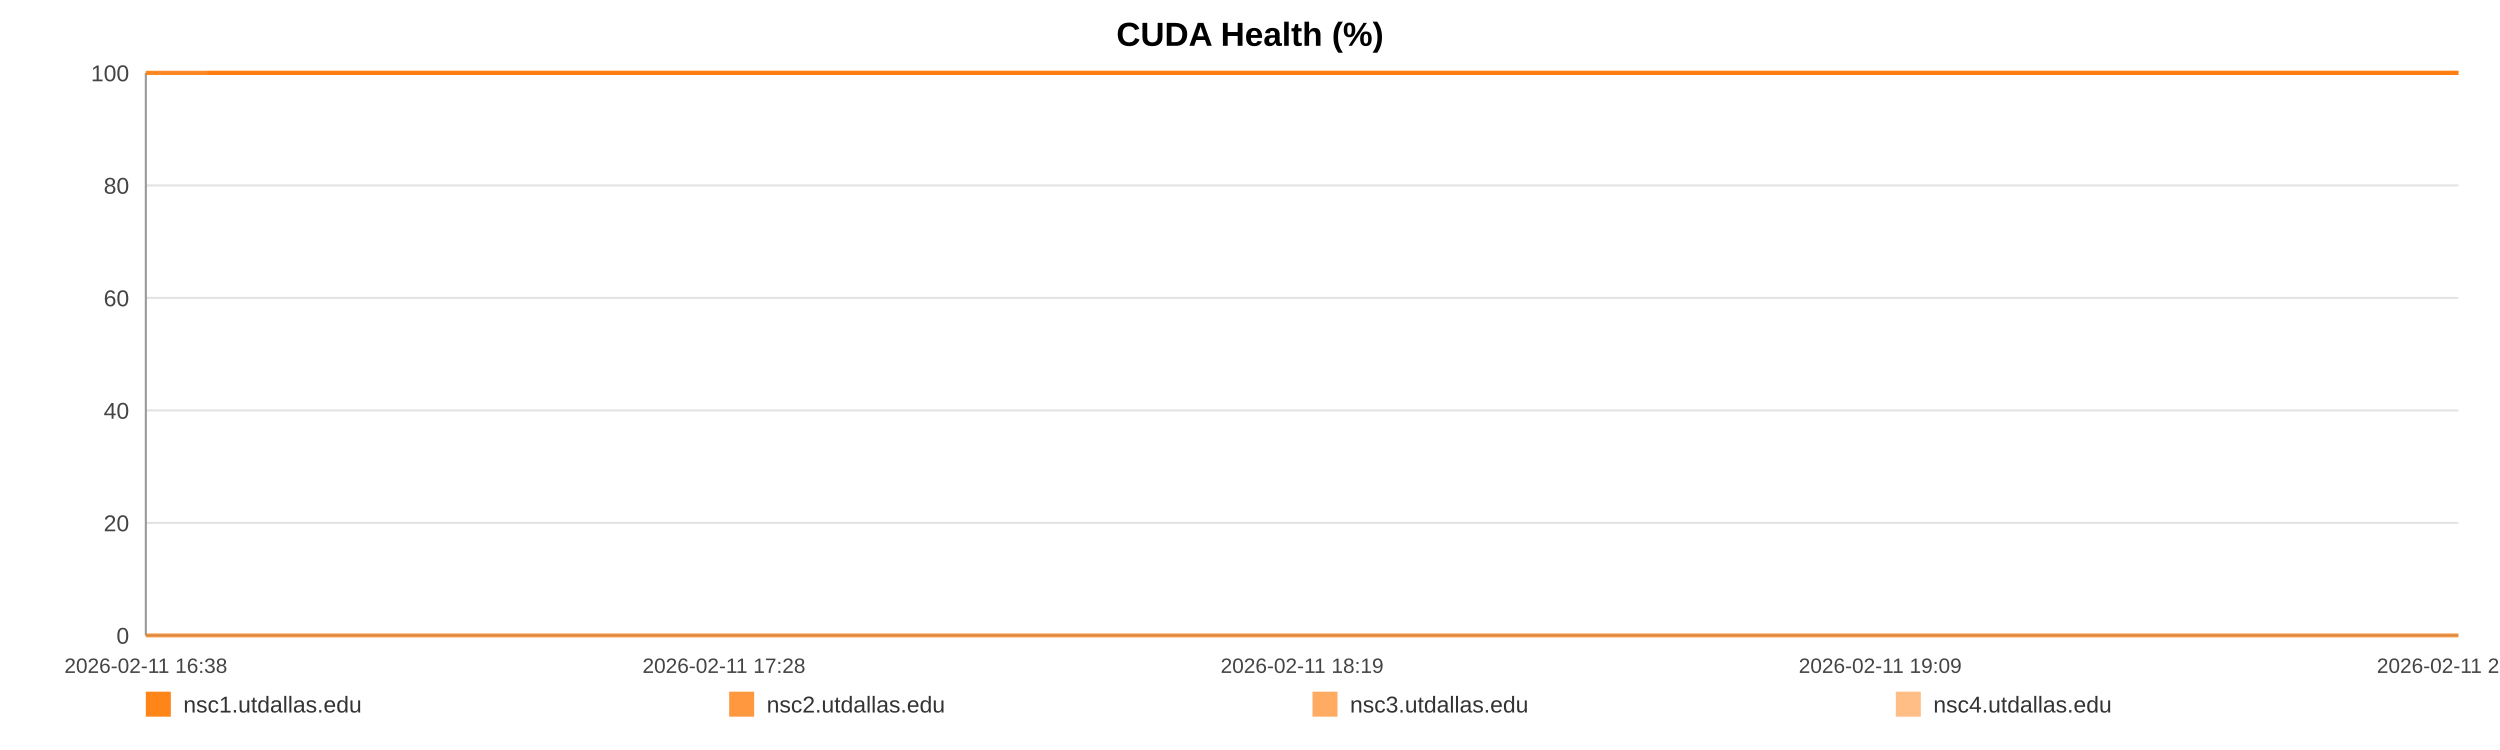
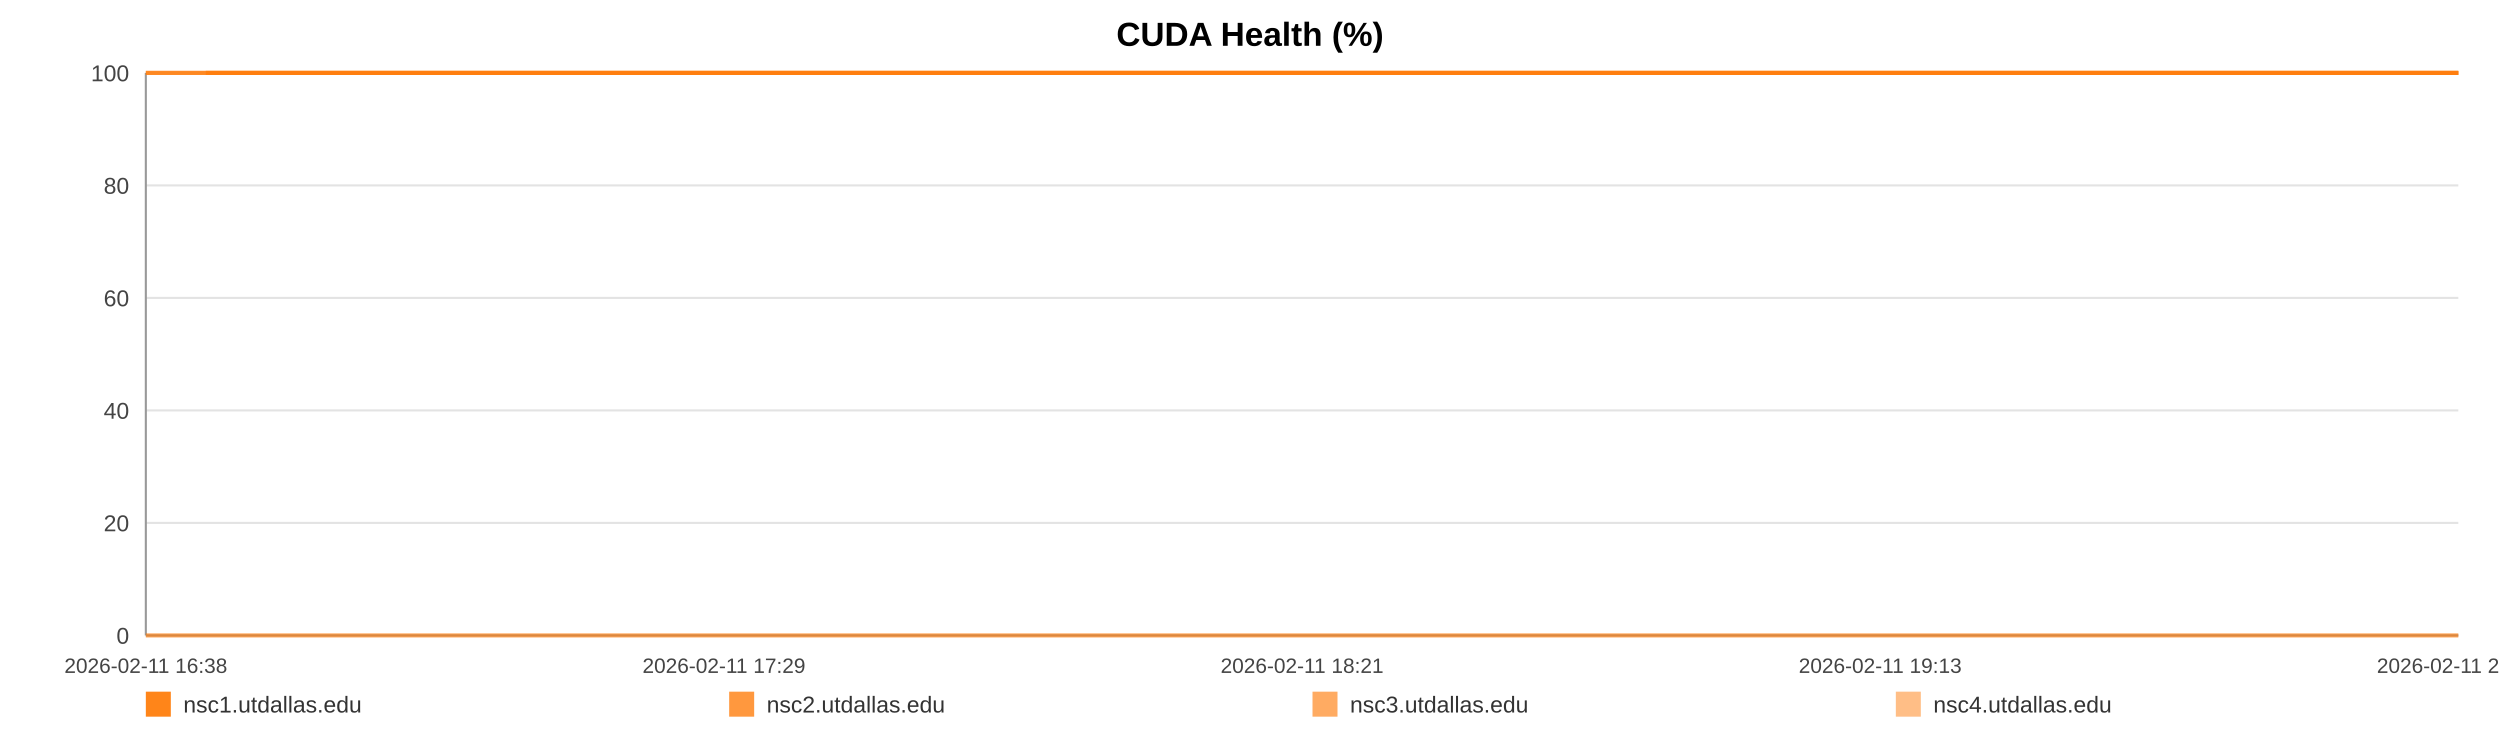
<svg xmlns="http://www.w3.org/2000/svg" width="1200" height="360" viewBox="0 0 1200 360" role="img" aria-label="CUDA Health (%)">
  <rect width="100%" height="100%" fill="#ffffff" />
  <text x="600.0" y="22" text-anchor="middle" font-size="16" font-family="Arial, Helvetica, sans-serif" font-weight="bold">CUDA Health (%)</text>
  <line x1="70" y1="35.00" x2="1180" y2="35.00" stroke="#e3e3e3" stroke-width="1" />
  <text x="62" y="39.00" text-anchor="end" font-size="11" fill="#444" font-family="Arial, Helvetica, sans-serif">100</text>
  <line x1="70" y1="89.00" x2="1180" y2="89.00" stroke="#e3e3e3" stroke-width="1" />
  <text x="62" y="93.00" text-anchor="end" font-size="11" fill="#444" font-family="Arial, Helvetica, sans-serif">80</text>
  <line x1="70" y1="143.00" x2="1180" y2="143.00" stroke="#e3e3e3" stroke-width="1" />
  <text x="62" y="147.00" text-anchor="end" font-size="11" fill="#444" font-family="Arial, Helvetica, sans-serif">60</text>
  <line x1="70" y1="197.00" x2="1180" y2="197.00" stroke="#e3e3e3" stroke-width="1" />
  <text x="62" y="201.00" text-anchor="end" font-size="11" fill="#444" font-family="Arial, Helvetica, sans-serif">40</text>
  <line x1="70" y1="251.00" x2="1180" y2="251.00" stroke="#e3e3e3" stroke-width="1" />
  <text x="62" y="255.00" text-anchor="end" font-size="11" fill="#444" font-family="Arial, Helvetica, sans-serif">20</text>
  <line x1="70" y1="305.00" x2="1180" y2="305.00" stroke="#e3e3e3" stroke-width="1" />
  <text x="62" y="309.00" text-anchor="end" font-size="11" fill="#444" font-family="Arial, Helvetica, sans-serif">0</text>
  <line x1="70" y1="35" x2="70" y2="305" stroke="#999" />
  <line x1="70" y1="305" x2="1180" y2="305" stroke="#999" />
  <text x="70.00" y="323" text-anchor="middle" font-size="10" fill="#444" font-family="Arial, Helvetica, sans-serif">2026-02-11 16:38</text>
-   <text x="347.50" y="323" text-anchor="middle" font-size="10" fill="#444" font-family="Arial, Helvetica, sans-serif">2026-02-11 17:28</text>
-   <text x="625.00" y="323" text-anchor="middle" font-size="10" fill="#444" font-family="Arial, Helvetica, sans-serif">2026-02-11 18:19</text>
-   <text x="902.50" y="323" text-anchor="middle" font-size="10" fill="#444" font-family="Arial, Helvetica, sans-serif">2026-02-11 19:09</text>
-   <text x="1180.00" y="323" text-anchor="middle" font-size="10" fill="#444" font-family="Arial, Helvetica, sans-serif">2026-02-11 20:00</text>
-   <polyline fill="none" stroke="#ff7f0e" stroke-opacity="0.95" stroke-width="2" points="99.54,35.00 129.17,35.00 158.62,35.00 188.25,35.00 218.07,35.00 247.33,35.00 276.96,35.00 308.97,35.00 338.33,35.00 367.69,35.00 397.05,35.00 427.04,35.00 456.40,35.00 485.76,35.00 538.89,35.00 584.71,35.00 614.53,35.00 644.80,35.00 674.25,35.00 703.70,35.00 732.60,35.00 762.41,35.00 791.86,35.00 821.58,35.00 851.31,35.00 881.40,35.00 911.03,35.00 940.66,35.00 971.66,35.00 1001.48,35.00 1030.93,35.00 1061.20,35.00 1090.74,35.00 1120.28,35.00 1150.73,35.00 1180.00,35.00" />
-   <polyline fill="none" stroke="#ff7f0e" stroke-opacity="0.80" stroke-width="2" points="70.00,35.00 99.54,35.00 129.17,35.00 158.62,35.00 188.25,35.00 218.07,35.00 247.33,35.00 276.96,35.00 308.97,35.00 338.33,35.00 367.69,35.00 397.05,35.00 427.04,35.00 456.40,35.00 485.76,35.00 538.89,35.00 584.71,35.00 614.53,35.00 644.80,35.00 674.25,35.00 703.70,35.00 732.60,35.00 762.41,35.00 791.86,35.00 821.58,35.00 851.31,35.00 881.40,35.00 911.03,35.00 940.66,35.00 971.66,35.00 1001.48,35.00 1030.93,35.00 1061.20,35.00 1090.74,35.00 1120.28,35.00 1150.73,35.00 1180.00,35.00" />
-   <polyline fill="none" stroke="#ff7f0e" stroke-opacity="0.65" stroke-width="2" points="70.00,305.00 99.54,305.00 129.17,305.00 158.62,305.00 188.25,305.00 218.07,305.00 247.33,305.00 276.96,305.00 308.97,305.00 338.33,305.00 367.69,305.00 397.05,305.00 427.04,305.00 456.40,305.00 485.76,305.00 538.89,305.00 584.71,305.00 614.53,305.00 644.80,305.00 674.25,305.00 703.70,305.00 732.60,305.00 762.41,305.00 791.86,305.00 821.58,305.00 851.31,305.00 881.40,305.00 911.03,305.00 940.66,305.00 971.66,305.00 1001.48,305.00 1030.93,305.00 1061.20,305.00 1090.74,305.00 1120.28,305.00 1150.73,305.00 1180.00,305.00" />
-   <polyline fill="none" stroke="#ff7f0e" stroke-opacity="0.50" stroke-width="2" points="70.00,35.00 99.54,35.00 129.17,35.00 158.62,35.00 188.25,35.00 218.07,35.00 247.33,35.00 276.96,35.00 308.97,35.00 338.33,35.00 367.69,35.00 397.05,35.00 427.04,35.00 456.40,35.00 485.76,35.00 538.89,35.00 584.71,35.00 614.53,35.00 644.80,35.00 674.25,35.00 703.70,35.00 732.60,35.00 762.41,35.00 791.86,35.00 821.58,35.00 851.31,35.00 881.40,35.00 911.03,35.00 940.66,35.00 971.66,35.00 1001.48,35.00 1030.93,35.00 1061.20,35.00 1090.74,35.00 1120.28,35.00 1150.73,35.00 1180.00,35.00" />
+   <text x="347.50" y="323" text-anchor="middle" font-size="10" fill="#444" font-family="Arial, Helvetica, sans-serif">2026-02-11 17:29</text>
+   <text x="625.00" y="323" text-anchor="middle" font-size="10" fill="#444" font-family="Arial, Helvetica, sans-serif">2026-02-11 18:21</text>
+   <text x="902.50" y="323" text-anchor="middle" font-size="10" fill="#444" font-family="Arial, Helvetica, sans-serif">2026-02-11 19:13</text>
+   <text x="1180.00" y="323" text-anchor="middle" font-size="10" fill="#444" font-family="Arial, Helvetica, sans-serif">2026-02-11 20:05</text>
+   <polyline fill="none" stroke="#ff7f0e" stroke-opacity="0.95" stroke-width="2" points="98.77,35.00 127.64,35.00 156.32,35.00 185.19,35.00 214.23,35.00 242.74,35.00 271.60,35.00 302.78,35.00 331.38,35.00 359.97,35.00 388.57,35.00 417.79,35.00 446.38,35.00 474.98,35.00 526.74,35.00 571.37,35.00 600.41,35.00 629.90,35.00 658.59,35.00 687.27,35.00 715.42,35.00 744.46,35.00 773.15,35.00 802.10,35.00 831.05,35.00 860.36,35.00 889.23,35.00 918.09,35.00 948.29,35.00 977.33,35.00 1006.02,35.00 1035.50,35.00 1064.28,35.00 1093.05,35.00 1122.72,35.00 1151.23,35.00 1180.00,35.00" />
+   <polyline fill="none" stroke="#ff7f0e" stroke-opacity="0.80" stroke-width="2" points="70.00,35.00 98.77,35.00 127.64,35.00 156.32,35.00 185.19,35.00 214.23,35.00 242.74,35.00 271.60,35.00 302.78,35.00 331.38,35.00 359.97,35.00 388.57,35.00 417.79,35.00 446.38,35.00 474.98,35.00 526.74,35.00 571.37,35.00 600.41,35.00 629.90,35.00 658.59,35.00 687.27,35.00 715.42,35.00 744.46,35.00 773.15,35.00 802.10,35.00 831.05,35.00 860.36,35.00 889.23,35.00 918.09,35.00 948.29,35.00 977.33,35.00 1006.02,35.00 1035.50,35.00 1064.28,35.00 1093.05,35.00 1122.72,35.00 1151.23,35.00 1180.00,35.00" />
+   <polyline fill="none" stroke="#ff7f0e" stroke-opacity="0.65" stroke-width="2" points="70.00,305.00 98.77,305.00 127.64,305.00 156.32,305.00 185.19,305.00 214.23,305.00 242.74,305.00 271.60,305.00 302.78,305.00 331.38,305.00 359.97,305.00 388.57,305.00 417.79,305.00 446.38,305.00 474.98,305.00 526.74,305.00 571.37,305.00 600.41,305.00 629.90,305.00 658.59,305.00 687.27,305.00 715.42,305.00 744.46,305.00 773.15,305.00 802.10,305.00 831.05,305.00 860.36,305.00 889.23,305.00 918.09,305.00 948.29,305.00 977.33,305.00 1006.02,305.00 1035.50,305.00 1064.28,305.00 1093.05,305.00 1122.72,305.00 1151.23,305.00 1180.00,305.00" />
+   <polyline fill="none" stroke="#ff7f0e" stroke-opacity="0.50" stroke-width="2" points="70.00,35.00 98.77,35.00 127.64,35.00 156.32,35.00 185.19,35.00 214.23,35.00 242.74,35.00 271.60,35.00 302.78,35.00 331.38,35.00 359.97,35.00 388.57,35.00 417.79,35.00 446.38,35.00 474.98,35.00 526.74,35.00 571.37,35.00 600.41,35.00 629.90,35.00 658.59,35.00 687.27,35.00 715.42,35.00 744.46,35.00 773.15,35.00 802.10,35.00 831.05,35.00 860.36,35.00 889.23,35.00 918.09,35.00 948.29,35.00 977.33,35.00 1006.02,35.00 1035.50,35.00 1064.28,35.00 1093.05,35.00 1122.72,35.00 1151.23,35.00 1180.00,35.00" />
  <rect x="70" y="332" width="12" height="12" fill="#ff7f0e" fill-opacity="0.95" />
  <text x="88" y="342" font-size="11" fill="#333" font-family="Arial, Helvetica, sans-serif">nsc1.utdallas.edu</text>
  <rect x="350" y="332" width="12" height="12" fill="#ff7f0e" fill-opacity="0.80" />
  <text x="368" y="342" font-size="11" fill="#333" font-family="Arial, Helvetica, sans-serif">nsc2.utdallas.edu</text>
  <rect x="630" y="332" width="12" height="12" fill="#ff7f0e" fill-opacity="0.65" />
  <text x="648" y="342" font-size="11" fill="#333" font-family="Arial, Helvetica, sans-serif">nsc3.utdallas.edu</text>
  <rect x="910" y="332" width="12" height="12" fill="#ff7f0e" fill-opacity="0.50" />
  <text x="928" y="342" font-size="11" fill="#333" font-family="Arial, Helvetica, sans-serif">nsc4.utdallas.edu</text>
</svg>
